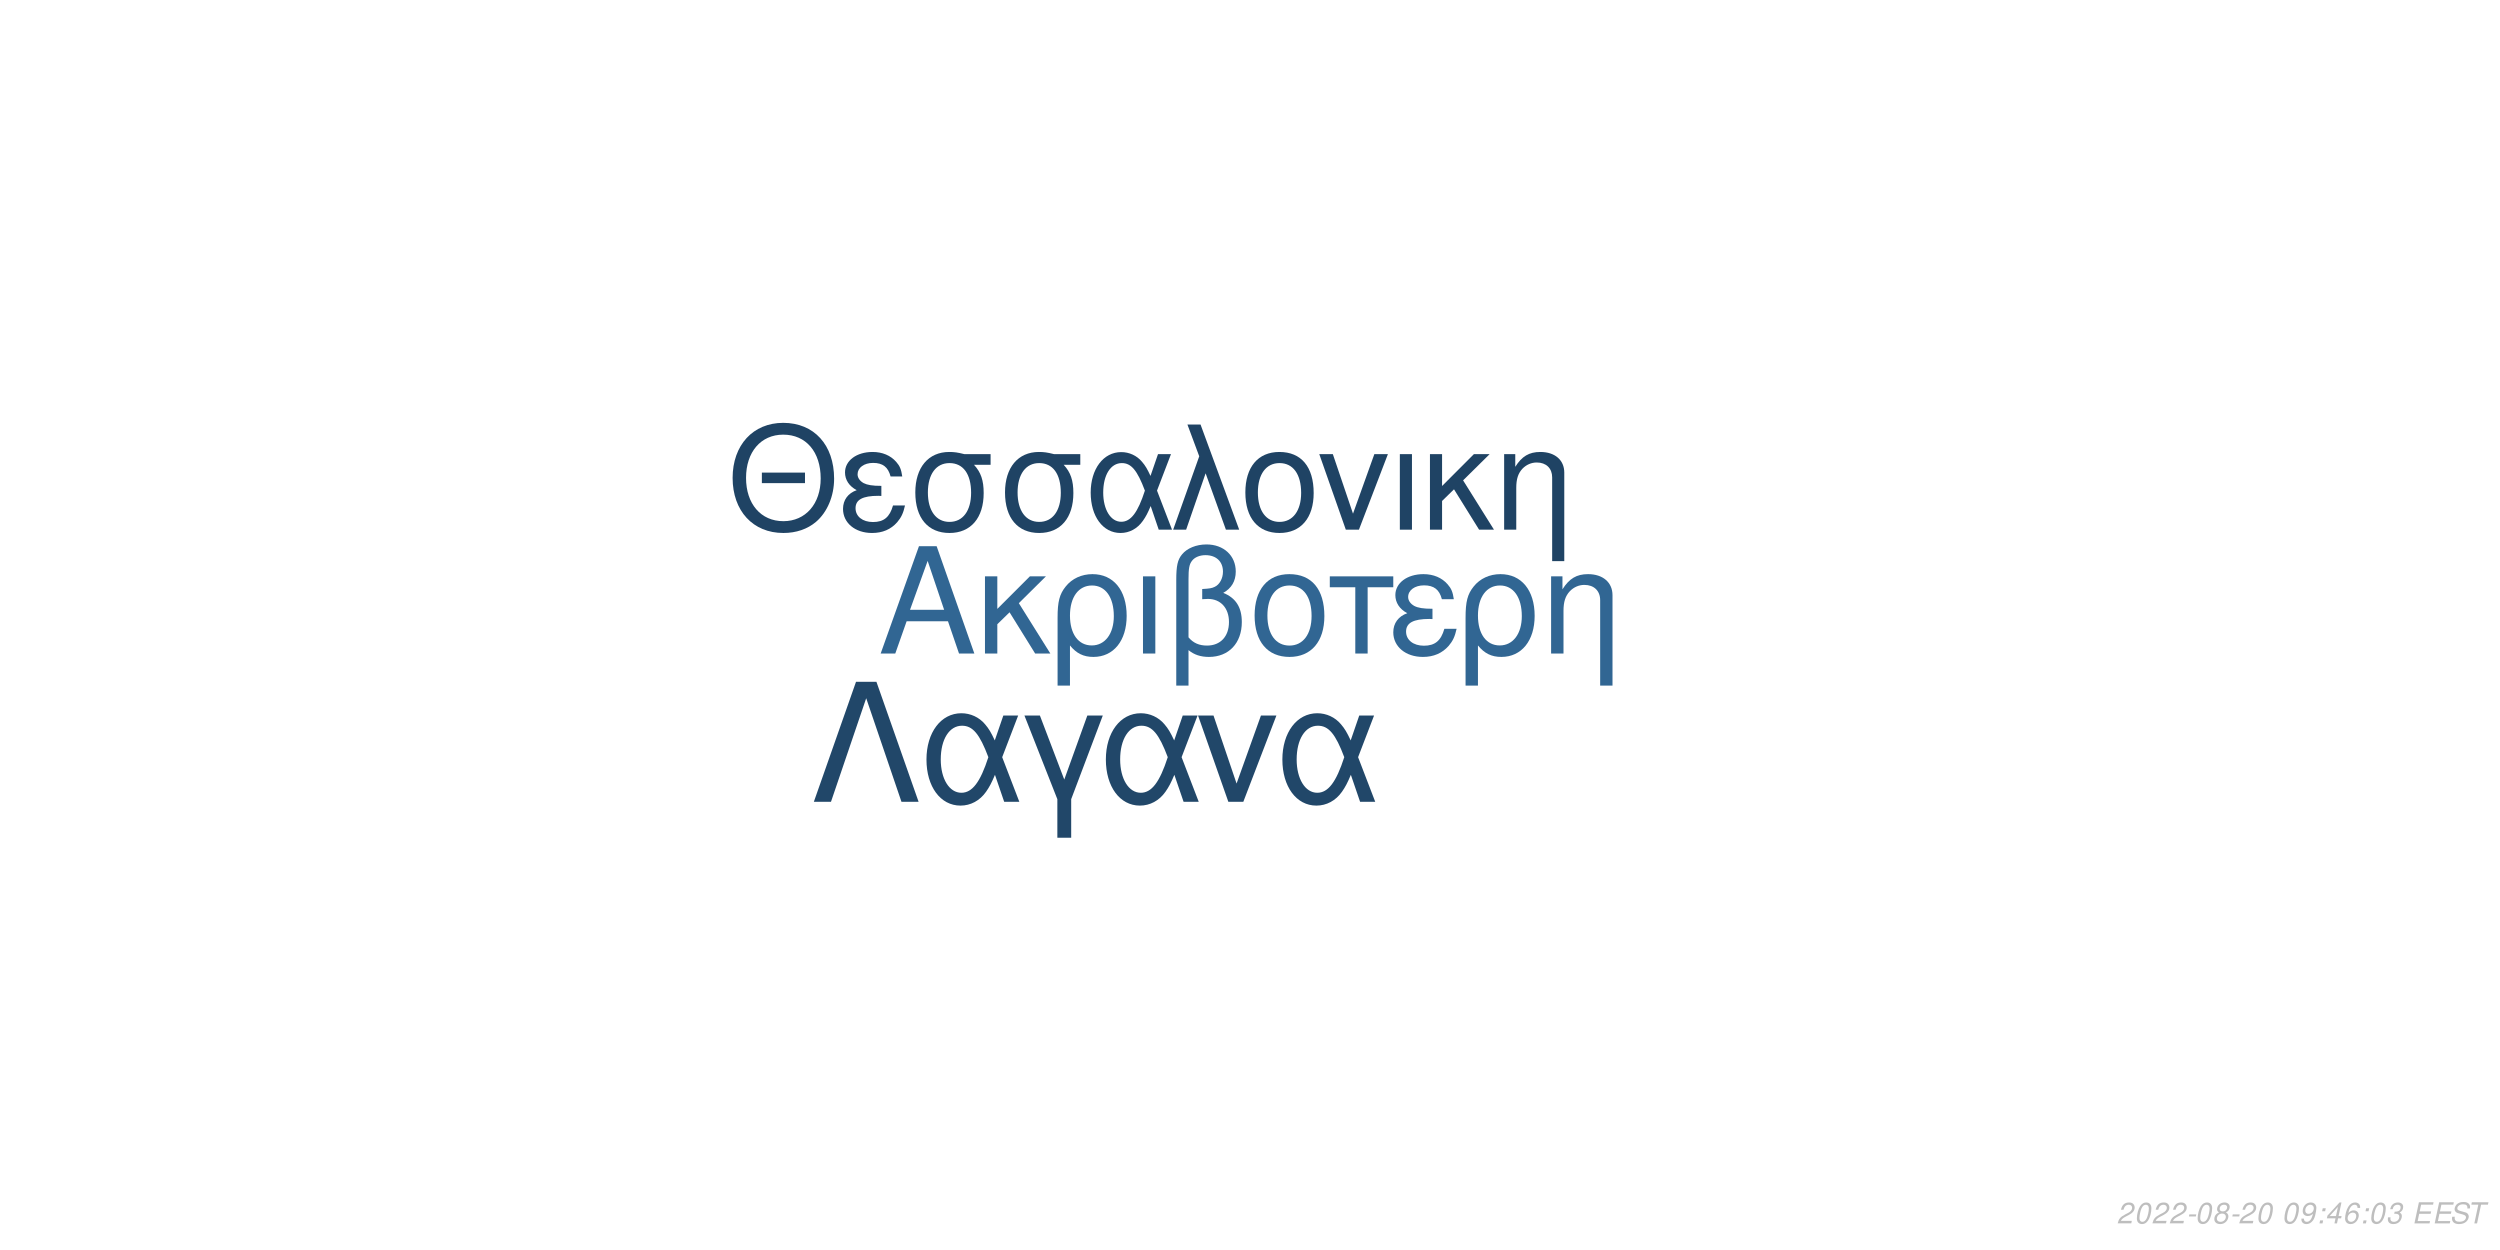
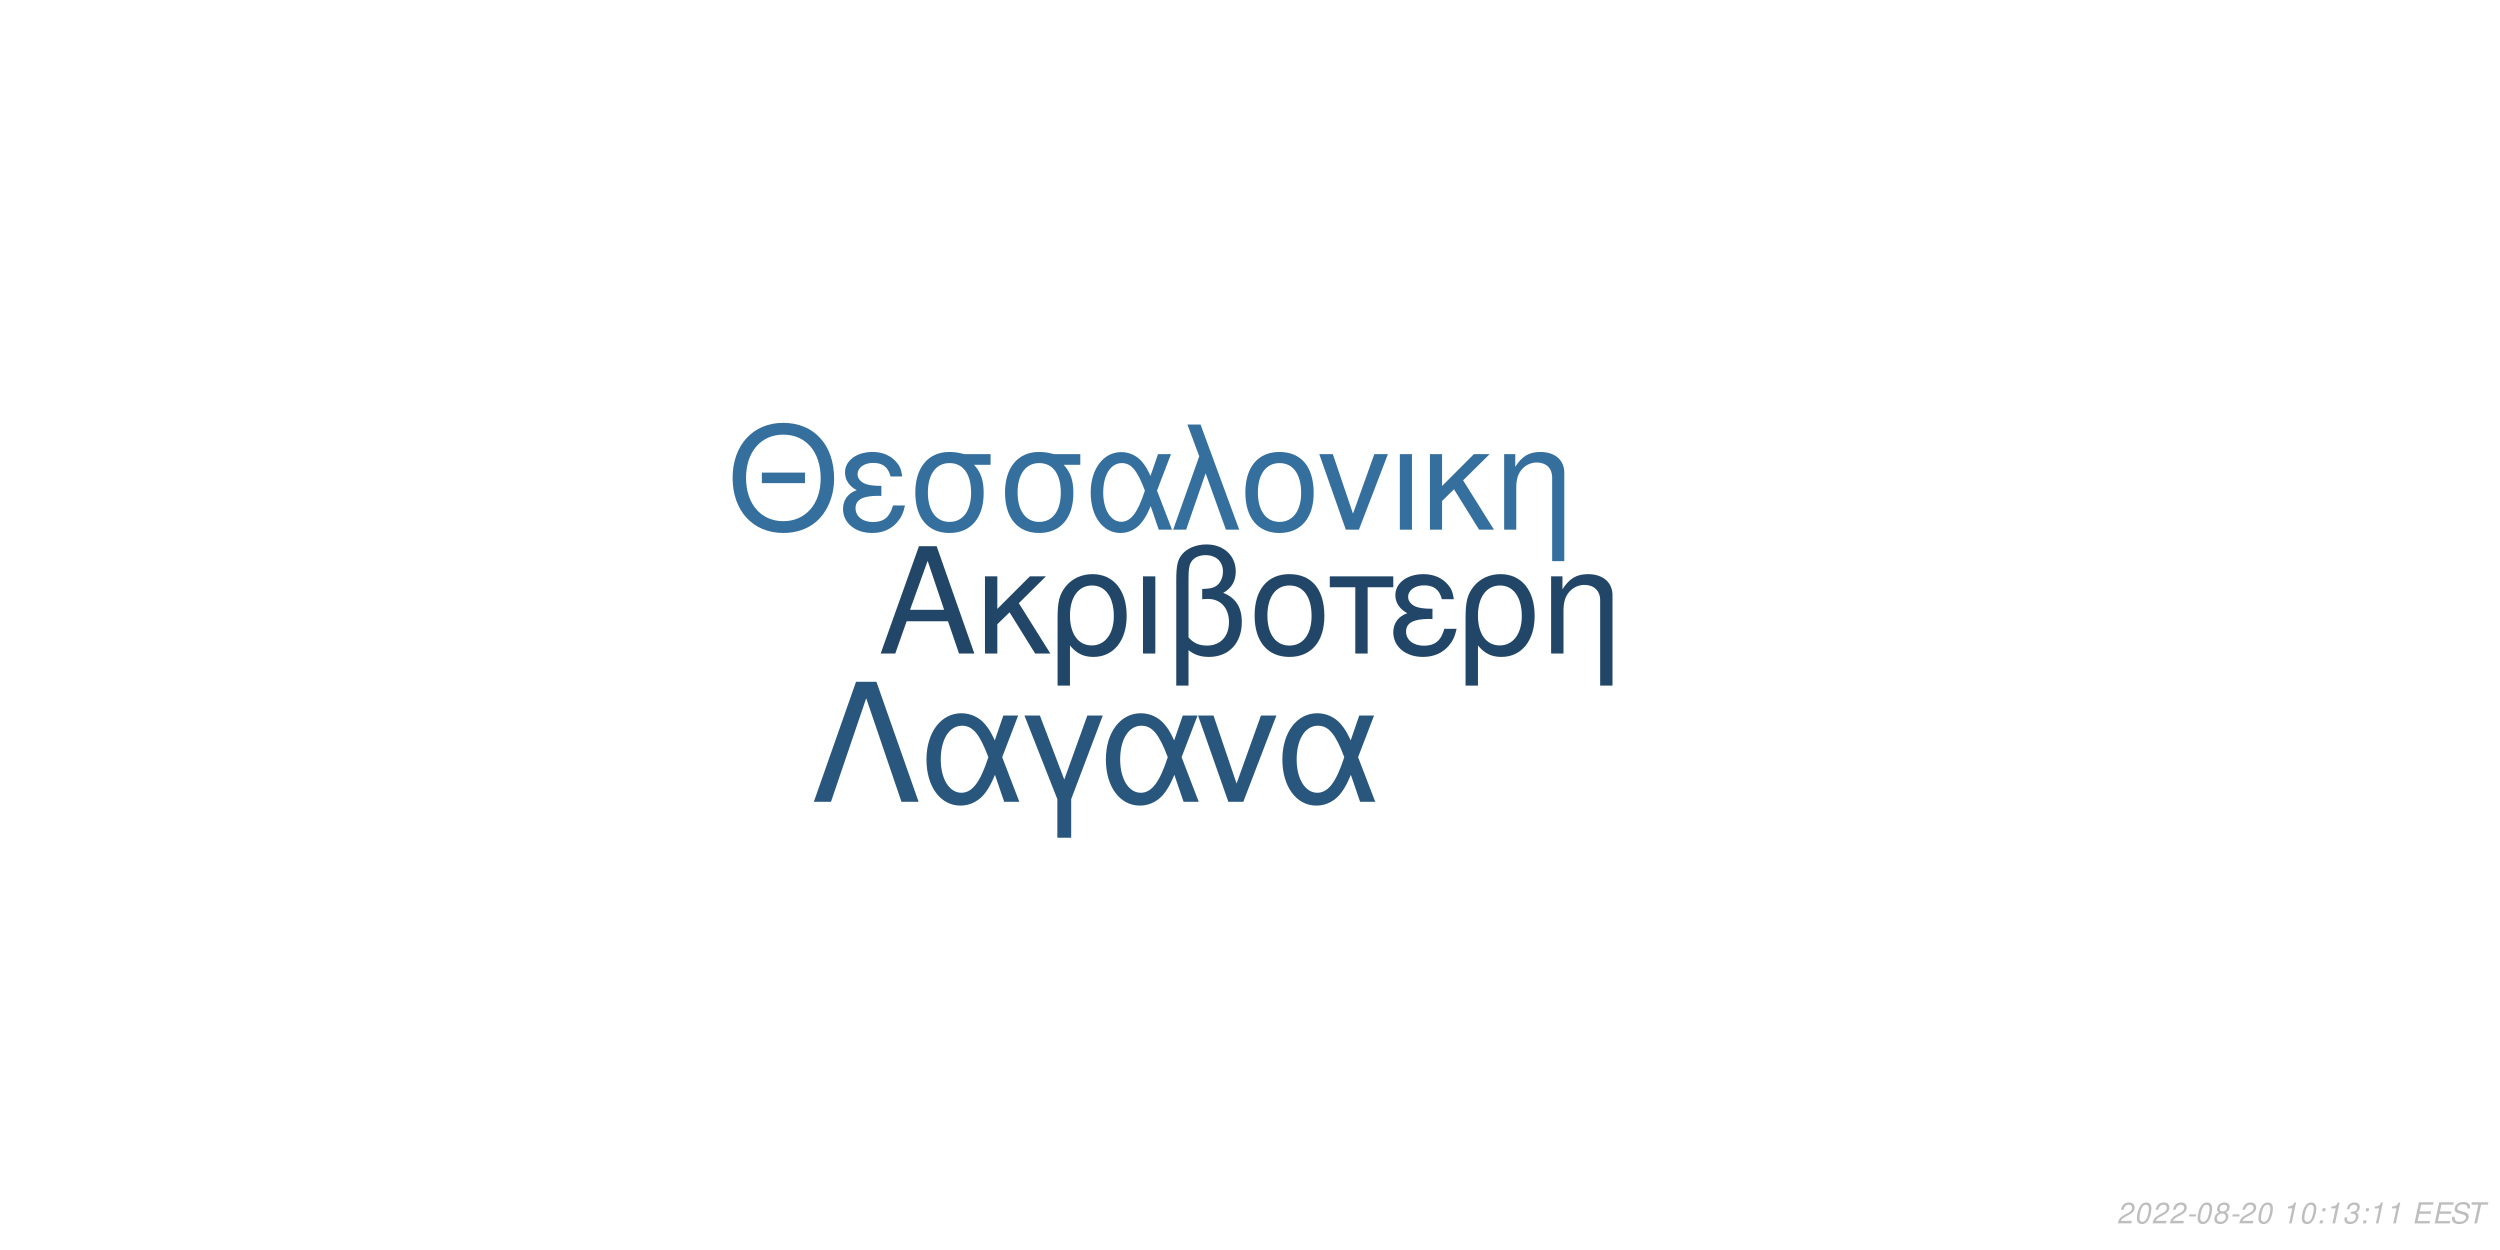
<svg xmlns="http://www.w3.org/2000/svg" xmlns:xlink="http://www.w3.org/1999/xlink" width="864pt" height="432pt" viewBox="0 0 864 432" version="1.1">
  <defs>
    <g>
      <symbol overflow="visible" id="glyph0-0">
        <path style="stroke:none;" d="" />
      </symbol>
      <symbol overflow="visible" id="glyph0-1">
        <path style="stroke:none;" d="M 24.125 -11.141 L 27.938 0 L 33.234 0 L 20.203 -37.094 L 14.094 -37.094 L 0.859 0 L 5.906 0 L 9.828 -11.141 Z M 22.797 -15.109 L 11 -15.109 L 17.094 -32.016 Z M 22.797 -15.109 " />
      </symbol>
      <symbol overflow="visible" id="glyph0-2">
        <path style="stroke:none;" d="M 7.172 -15.422 L 7.172 -26.672 L 2.906 -26.672 L 2.906 0 L 7.172 0 L 7.172 -10.125 L 11.406 -14.25 L 20.25 0 L 25.5 0 L 14.609 -17.406 L 23.969 -26.672 L 18.422 -26.672 Z M 7.172 -15.422 " />
      </symbol>
      <symbol overflow="visible" id="glyph0-3">
        <path style="stroke:none;" d="M 3 11.094 L 7.281 11.094 L 7.281 -2.797 C 9.516 -0.047 11.953 1.172 15.375 1.172 C 22.344 1.172 26.875 -4.422 26.875 -13.031 C 26.875 -21.891 22.297 -27.438 15.062 -27.438 C 11.297 -27.438 7.984 -25.906 5.797 -23.156 C 3.672 -20.516 3 -17.969 3 -12.359 Z M 14.906 -23.516 C 19.547 -23.516 22.438 -19.438 22.438 -12.922 C 22.438 -6.812 19.391 -2.797 14.812 -2.797 C 10.172 -2.797 7.281 -6.766 7.281 -13.125 C 7.281 -19.484 10.234 -23.516 14.906 -23.516 Z M 14.906 -23.516 " />
      </symbol>
      <symbol overflow="visible" id="glyph0-4">
        <path style="stroke:none;" d="M 3.516 0 L 7.781 0 L 7.781 -26.672 L 3.516 -26.672 Z M 3.516 0 " />
      </symbol>
      <symbol overflow="visible" id="glyph0-5">
        <path style="stroke:none;" d="M 4.016 11.094 L 8.25 11.094 L 8.25 -1.172 C 10.172 0.406 12.422 1.172 15.312 1.172 C 22.188 1.172 26.672 -3.609 26.672 -10.891 C 26.672 -15.984 24.578 -19.234 20.25 -20.969 C 23.109 -22.547 24.578 -25.031 24.578 -28.344 C 24.578 -33.844 20.406 -37.703 14.453 -37.703 C 10.938 -37.703 7.734 -36.391 6 -34.25 C 4.484 -32.422 4.016 -30.328 4.016 -25.391 Z M 8.25 -25.656 C 8.25 -29.359 8.5 -30.844 9.469 -32.062 C 10.375 -33.281 12.156 -34 14.094 -34 C 17.812 -34 20.156 -31.812 20.156 -28.297 C 20.156 -25.953 18.984 -23.812 17.297 -23.047 C 16.281 -22.547 15.469 -22.438 12.984 -22.297 L 12.984 -18.781 C 13.734 -18.828 14.344 -18.875 14.969 -18.875 C 19.344 -18.875 22.234 -15.719 22.234 -10.891 C 22.234 -5.906 19.281 -2.75 14.656 -2.75 C 11.953 -2.75 9.922 -3.609 8.25 -5.594 Z M 8.25 -25.656 " />
      </symbol>
      <symbol overflow="visible" id="glyph0-6">
        <path style="stroke:none;" d="M 14.094 -27.438 C 6.562 -27.438 2.094 -22.094 2.094 -13.125 C 2.094 -4.125 6.562 1.172 14.141 1.172 C 21.672 1.172 26.203 -4.172 26.203 -12.922 C 26.203 -22.188 21.828 -27.438 14.094 -27.438 Z M 14.141 -23.516 C 18.938 -23.516 21.781 -19.594 21.781 -12.984 C 21.781 -6.672 18.828 -2.75 14.141 -2.75 C 9.422 -2.75 6.516 -6.672 6.516 -13.125 C 6.516 -19.594 9.422 -23.516 14.141 -23.516 Z M 14.141 -23.516 " />
      </symbol>
      <symbol overflow="visible" id="glyph0-7">
        <path style="stroke:none;" d="M 7.891 0 L 12.156 0 L 12.156 -22.906 L 21.016 -22.906 L 21.016 -26.672 L -0.922 -26.672 L -0.922 -22.906 L 7.891 -22.906 Z M 7.891 0 " />
      </symbol>
      <symbol overflow="visible" id="glyph0-8">
        <path style="stroke:none;" d="M 14.562 -15.469 C 11.344 -15.469 9.562 -15.781 8.297 -16.438 C 6.922 -17.203 6.156 -18.328 6.156 -19.547 C 6.156 -21.891 8.453 -23.562 11.656 -23.562 C 15.062 -23.562 16.953 -22.094 17.812 -18.781 L 21.938 -18.781 C 21.578 -21.266 21.062 -22.5 19.797 -23.922 C 17.812 -26.203 14.906 -27.438 11.453 -27.438 C 5.797 -27.438 1.734 -24.375 1.734 -20.203 C 1.734 -17.609 3.156 -15.375 5.859 -13.938 C 2.797 -12.875 1.016 -10.484 1.016 -7.328 C 1.016 -2.391 5.297 1.172 11.25 1.172 C 14.969 1.172 17.906 -0.109 20.156 -2.641 C 21.578 -4.328 22.297 -5.797 22.906 -8.547 L 18.672 -8.547 C 17.5 -4.422 15.422 -2.703 11.609 -2.703 C 7.938 -2.703 5.438 -4.688 5.438 -7.578 C 5.438 -10.578 7.938 -11.953 13.484 -11.953 C 13.641 -11.953 14.094 -11.953 14.562 -11.906 Z M 14.562 -15.469 " />
      </symbol>
      <symbol overflow="visible" id="glyph0-9">
        <path style="stroke:none;" d="M 3.562 -26.672 L 3.562 0 L 7.844 0 L 7.844 -14.703 C 7.844 -17.906 8.5 -19.891 10.031 -21.531 C 11.406 -22.953 13.188 -23.719 15.062 -23.719 C 18.375 -23.719 20.516 -21.672 20.516 -18.469 L 20.516 11.094 L 24.781 11.094 L 24.781 -20.156 C 24.781 -24.578 21.469 -27.438 16.328 -27.438 C 12.359 -27.438 9.828 -25.906 7.484 -22.188 L 7.484 -26.672 Z M 3.562 -26.672 " />
      </symbol>
      <symbol overflow="visible" id="glyph1-0">
        <path style="stroke:none;" d="" />
      </symbol>
      <symbol overflow="visible" id="glyph1-1">
        <path style="stroke:none;" d="M 26.859 -19.734 L 11.953 -19.734 L 11.953 -16.094 L 26.859 -16.094 Z M 19.328 -36.922 C 8.922 -36.922 1.844 -29.25 1.844 -17.891 C 1.844 -6.484 8.875 1.141 19.391 1.141 C 23.812 1.141 27.703 -0.203 30.641 -2.688 C 34.578 -6.031 36.922 -11.656 36.922 -17.594 C 36.922 -29.297 30 -36.922 19.328 -36.922 Z M 19.328 -32.844 C 27.203 -32.844 32.281 -26.906 32.281 -17.688 C 32.281 -8.922 27.062 -2.938 19.391 -2.938 C 11.609 -2.938 6.484 -8.922 6.484 -17.891 C 6.484 -26.859 11.609 -32.844 19.328 -32.844 Z M 19.328 -32.844 " />
      </symbol>
      <symbol overflow="visible" id="glyph1-2">
        <path style="stroke:none;" d="M 14.25 -15.141 C 11.109 -15.141 9.375 -15.453 8.125 -16.094 C 6.781 -16.844 6.031 -17.938 6.031 -19.141 C 6.031 -21.422 8.266 -23.078 11.406 -23.078 C 14.75 -23.078 16.594 -21.625 17.438 -18.391 L 21.469 -18.391 C 21.125 -20.828 20.625 -22.031 19.391 -23.422 C 17.438 -25.656 14.594 -26.859 11.219 -26.859 C 5.688 -26.859 1.688 -23.875 1.688 -19.781 C 1.688 -17.234 3.094 -15.047 5.734 -13.656 C 2.734 -12.609 1 -10.266 1 -7.172 C 1 -2.344 5.188 1.141 11.016 1.141 C 14.656 1.141 17.547 -0.094 19.734 -2.594 C 21.125 -4.234 21.828 -5.688 22.422 -8.375 L 18.281 -8.375 C 17.141 -4.328 15.094 -2.641 11.359 -2.641 C 7.766 -2.641 5.328 -4.578 5.328 -7.422 C 5.328 -10.359 7.766 -11.703 13.203 -11.703 C 13.359 -11.703 13.797 -11.703 14.25 -11.656 Z M 14.25 -15.141 " />
      </symbol>
      <symbol overflow="visible" id="glyph1-3">
        <path style="stroke:none;" d="M 29 -26.109 L 19.938 -26.109 C 17.594 -26.703 16.438 -26.859 14.703 -26.859 C 7.469 -26.859 2.984 -21.469 2.984 -12.859 C 2.984 -4.031 7.375 1.141 14.797 1.141 C 22.172 1.141 26.609 -4.078 26.609 -12.656 C 26.609 -17.047 25.656 -19.828 23.266 -22.422 L 29 -22.422 Z M 14.797 -23.016 C 19.531 -23.016 22.266 -19.234 22.266 -12.75 C 22.266 -6.531 19.438 -2.688 14.797 -2.688 C 10.172 -2.688 7.328 -6.531 7.328 -12.859 C 7.328 -19.188 10.172 -23.016 14.797 -23.016 Z M 14.797 -23.016 " />
      </symbol>
      <symbol overflow="visible" id="glyph1-4">
        <path style="stroke:none;" d="M 29.344 -26.109 L 24.859 -26.109 L 22.266 -18.578 C 21.125 -21.031 20.484 -22.125 19.328 -23.469 C 17.547 -25.609 14.906 -26.812 12.156 -26.812 C 5.984 -26.812 1.594 -20.984 1.594 -12.812 C 1.594 -4.578 5.828 1.141 11.906 1.141 C 14.953 1.141 17.734 -0.344 19.625 -3.047 C 20.672 -4.531 21.281 -5.688 22.328 -8.172 L 25.109 0 L 29.703 0 L 24.516 -13.5 Z M 20.328 -13.5 C 17.891 -5.922 15.453 -2.734 12.156 -2.734 C 8.516 -2.734 5.922 -6.922 5.922 -12.812 C 5.922 -18.938 8.516 -23.016 12.359 -23.016 C 15.594 -23.016 17.688 -20.531 20.328 -13.5 Z M 20.328 -13.5 " />
      </symbol>
      <symbol overflow="visible" id="glyph1-5">
        <path style="stroke:none;" d="M 1.094 0 L 5.578 0 L 12.312 -19.484 L 19.328 0 L 23.922 0 L 10.562 -36.328 L 6.031 -36.328 L 10.109 -25.359 Z M 1.094 0 " />
      </symbol>
      <symbol overflow="visible" id="glyph1-6">
        <path style="stroke:none;" d="M 13.797 -26.859 C 6.422 -26.859 2.047 -21.625 2.047 -12.859 C 2.047 -4.031 6.422 1.141 13.859 1.141 C 21.234 1.141 25.656 -4.078 25.656 -12.656 C 25.656 -21.719 21.375 -26.859 13.797 -26.859 Z M 13.859 -23.016 C 18.531 -23.016 21.328 -19.188 21.328 -12.703 C 21.328 -6.531 18.438 -2.688 13.859 -2.688 C 9.219 -2.688 6.375 -6.531 6.375 -12.859 C 6.375 -19.188 9.219 -23.016 13.859 -23.016 Z M 13.859 -23.016 " />
      </symbol>
      <symbol overflow="visible" id="glyph1-7">
        <path style="stroke:none;" d="M 14.297 0 L 24.312 -26.109 L 19.625 -26.109 L 12.25 -5.531 L 5.281 -26.109 L 0.594 -26.109 L 9.766 0 Z M 14.297 0 " />
      </symbol>
      <symbol overflow="visible" id="glyph1-8">
        <path style="stroke:none;" d="M 3.438 0 L 7.625 0 L 7.625 -26.109 L 3.438 -26.109 Z M 3.438 0 " />
      </symbol>
      <symbol overflow="visible" id="glyph1-9">
        <path style="stroke:none;" d="M 7.031 -15.094 L 7.031 -26.109 L 2.844 -26.109 L 2.844 0 L 7.031 0 L 7.031 -9.922 L 11.156 -13.953 L 19.828 0 L 24.969 0 L 14.297 -17.047 L 23.469 -26.109 L 18.031 -26.109 Z M 7.031 -15.094 " />
      </symbol>
      <symbol overflow="visible" id="glyph1-10">
        <path style="stroke:none;" d="M 3.484 -26.109 L 3.484 0 L 7.672 0 L 7.672 -14.406 C 7.672 -17.547 8.328 -19.484 9.812 -21.078 C 11.156 -22.469 12.906 -23.219 14.75 -23.219 C 17.984 -23.219 20.078 -21.234 20.078 -18.094 L 20.078 10.859 L 24.266 10.859 L 24.266 -19.734 C 24.266 -24.062 21.031 -26.859 16 -26.859 C 12.109 -26.859 9.609 -25.359 7.328 -21.719 L 7.328 -26.109 Z M 3.484 -26.109 " />
      </symbol>
      <symbol overflow="visible" id="glyph2-0">
        <path style="stroke:none;" d="" />
      </symbol>
      <symbol overflow="visible" id="glyph2-1">
        <path style="stroke:none;" d="M 22.531 -41.484 L 15.484 -41.484 L 0.906 0 L 6.828 0 L 19 -35.797 L 31.188 0 L 37.109 0 Z M 22.531 -41.484 " />
      </symbol>
      <symbol overflow="visible" id="glyph2-2">
        <path style="stroke:none;" d="M 33.516 -29.812 L 28.391 -29.812 L 25.438 -21.219 C 24.125 -24.016 23.391 -25.266 22.078 -26.797 C 20.031 -29.25 17.016 -30.609 13.891 -30.609 C 6.828 -30.609 1.828 -23.953 1.828 -14.625 C 1.828 -5.234 6.656 1.312 13.594 1.312 C 17.078 1.312 20.266 -0.391 22.422 -3.469 C 23.609 -5.172 24.297 -6.484 25.5 -9.328 L 28.688 0 L 33.922 0 L 28 -15.422 Z M 23.219 -15.422 C 20.422 -6.766 17.641 -3.125 13.891 -3.125 C 9.734 -3.125 6.766 -7.906 6.766 -14.625 C 6.766 -21.625 9.734 -26.297 14.109 -26.297 C 17.812 -26.297 20.203 -23.453 23.219 -15.422 Z M 23.219 -15.422 " />
      </symbol>
      <symbol overflow="visible" id="glyph2-3">
        <path style="stroke:none;" d="M 12.062 12.406 L 16.844 12.406 L 16.844 -0.906 L 27.766 -29.812 L 22.422 -29.812 L 14.453 -7.688 L 6.031 -29.812 L 0.688 -29.812 L 12.062 -0.906 Z M 12.062 12.406 " />
      </symbol>
      <symbol overflow="visible" id="glyph2-4">
        <path style="stroke:none;" d="M 16.328 0 L 27.766 -29.812 L 22.422 -29.812 L 14 -6.312 L 6.031 -29.812 L 0.688 -29.812 L 11.156 0 Z M 16.328 0 " />
      </symbol>
      <symbol overflow="visible" id="glyph3-0">
        <path style="stroke:none;" d="" />
      </symbol>
      <symbol overflow="visible" id="glyph3-1">
        <path style="stroke:none;" d="M 5.234 -0.875 L 1.469 -0.875 C 1.641 -1.375 2.203 -1.891 3.109 -2.344 L 4.234 -2.938 C 5.562 -3.625 6.219 -4.469 6.219 -5.484 C 6.219 -5.938 6.062 -6.359 5.797 -6.656 C 5.469 -7.047 4.984 -7.234 4.312 -7.234 C 2.766 -7.234 1.891 -6.453 1.484 -4.734 L 2.375 -4.734 C 2.484 -5.188 2.609 -5.484 2.797 -5.75 C 3.094 -6.203 3.609 -6.453 4.188 -6.453 C 4.891 -6.453 5.344 -6.031 5.344 -5.375 C 5.344 -4.703 4.859 -4.094 4.016 -3.656 L 2.984 -3.125 C 1.234 -2.188 0.797 -1.656 0.344 -0.016 L 5.047 -0.016 Z M 5.234 -0.875 " />
      </symbol>
      <symbol overflow="visible" id="glyph3-2">
        <path style="stroke:none;" d="M 4.203 -7.234 C 3.375 -7.234 2.688 -6.812 2.125 -5.984 C 1.484 -5.047 0.984 -3.188 0.984 -1.734 C 0.984 -1.109 1.172 -0.562 1.484 -0.266 C 1.797 0.047 2.281 0.234 2.766 0.234 C 3.625 0.234 4.281 -0.156 4.859 -1.016 C 5.516 -1.953 6 -3.797 6 -5.266 C 6 -6.5 5.328 -7.234 4.203 -7.234 Z M 4.094 -6.453 C 4.734 -6.453 5.125 -5.984 5.125 -5.156 C 5.125 -4.203 4.781 -2.625 4.406 -1.812 C 3.984 -0.938 3.516 -0.547 2.875 -0.547 C 2.25 -0.547 1.875 -1.031 1.875 -1.828 C 1.875 -2.797 2.203 -4.344 2.594 -5.203 C 2.984 -6.047 3.453 -6.453 4.094 -6.453 Z M 4.094 -6.453 " />
      </symbol>
      <symbol overflow="visible" id="glyph3-3">
        <path style="stroke:none;" d="M 3.516 -3.125 L 1.125 -3.125 L 0.969 -2.406 L 3.359 -2.406 Z M 3.516 -3.125 " />
      </symbol>
      <symbol overflow="visible" id="glyph3-4">
        <path style="stroke:none;" d="M 4.766 -3.797 C 5.078 -3.969 5.234 -4.078 5.438 -4.234 C 5.812 -4.594 6.062 -5.172 6.062 -5.734 C 6.062 -6.625 5.344 -7.234 4.266 -7.234 C 2.812 -7.234 1.703 -6.219 1.703 -4.875 C 1.703 -4.406 1.875 -4.125 2.359 -3.812 C 1.297 -3.312 0.75 -2.516 0.75 -1.469 C 0.75 -0.438 1.547 0.234 2.812 0.234 C 3.656 0.234 4.359 -0.094 4.938 -0.734 C 5.359 -1.234 5.609 -1.859 5.609 -2.438 C 5.609 -3.047 5.312 -3.516 4.766 -3.797 Z M 4.109 -6.453 C 4.797 -6.453 5.188 -6.125 5.188 -5.578 C 5.188 -5.266 5.062 -4.922 4.859 -4.672 C 4.562 -4.312 4.188 -4.156 3.656 -4.156 C 2.984 -4.156 2.594 -4.453 2.594 -4.984 C 2.594 -5.859 3.203 -6.453 4.109 -6.453 Z M 3.453 -3.406 C 4.234 -3.406 4.734 -2.984 4.734 -2.312 C 4.734 -1.312 3.922 -0.547 2.875 -0.547 C 2.125 -0.547 1.625 -0.969 1.625 -1.625 C 1.625 -2.609 2.438 -3.406 3.453 -3.406 Z M 3.453 -3.406 " />
      </symbol>
      <symbol overflow="visible" id="glyph3-5">
        <path style="stroke:none;" d="" />
      </symbol>
      <symbol overflow="visible" id="glyph3-6">
-         <path style="stroke:none;" d="M 0.844 -1.656 C 0.844 -1.547 0.844 -1.438 0.844 -1.375 C 0.844 -0.406 1.531 0.234 2.578 0.234 C 3.203 0.234 3.766 0.016 4.297 -0.438 C 4.938 -1 5.312 -1.656 5.594 -2.719 C 5.844 -3.672 6.016 -4.766 6.016 -5.375 C 6.016 -5.844 5.844 -6.328 5.547 -6.656 C 5.203 -7.031 4.703 -7.234 4.062 -7.234 C 2.516 -7.234 1.297 -5.938 1.297 -4.266 C 1.297 -3.203 1.984 -2.547 3.047 -2.547 C 3.484 -2.547 3.953 -2.672 4.281 -2.891 C 4.406 -2.984 4.547 -3.078 4.828 -3.344 C 4.438 -1.484 3.703 -0.547 2.703 -0.547 C 2.109 -0.547 1.719 -0.938 1.719 -1.547 L 1.719 -1.656 Z M 3.953 -6.453 C 4.625 -6.453 5.141 -5.953 5.141 -5.281 C 5.141 -4.188 4.312 -3.312 3.297 -3.312 C 2.594 -3.312 2.172 -3.734 2.172 -4.453 C 2.172 -5.562 2.984 -6.453 3.953 -6.453 Z M 3.953 -6.453 " />
+         <path style="stroke:none;" d="M 3.703 -5.188 L 2.594 0 L 3.469 0 L 5.016 -7.234 L 4.438 -7.234 C 3.906 -6.156 3.688 -6.016 2.234 -5.812 L 2.109 -5.188 Z M 3.703 -5.188 " />
      </symbol>
      <symbol overflow="visible" id="glyph3-7">
        <path style="stroke:none;" d="M 2.359 -1.031 L 1.312 -1.031 L 1.094 0 L 2.141 0 Z M 3.266 -5.234 L 2.219 -5.234 L 2 -4.203 L 3.047 -4.203 Z M 3.266 -5.234 " />
      </symbol>
      <symbol overflow="visible" id="glyph3-8">
-         <path style="stroke:none;" d="M 3.625 -1.75 L 3.266 0 L 4.141 0 L 4.516 -1.75 L 5.562 -1.75 L 5.734 -2.531 L 4.688 -2.531 L 5.688 -7.234 L 5.016 -7.234 L 0.844 -2.672 L 0.641 -1.75 Z M 3.797 -2.531 L 1.594 -2.531 L 4.469 -5.703 Z M 3.797 -2.531 " />
+         <path style="stroke:none;" d="M 2.922 -3.312 C 3.125 -3.344 3.234 -3.344 3.375 -3.344 C 4.203 -3.344 4.688 -3 4.688 -2.406 C 4.688 -1.312 3.906 -0.547 2.781 -0.547 C 2.047 -0.547 1.594 -0.938 1.594 -1.562 C 1.594 -1.719 1.609 -1.844 1.656 -2.094 L 0.766 -2.094 C 0.734 -1.797 0.719 -1.641 0.719 -1.469 C 0.719 -0.375 1.406 0.234 2.641 0.234 C 3.547 0.234 4.297 -0.078 4.812 -0.656 C 5.266 -1.156 5.562 -1.875 5.562 -2.547 C 5.562 -3.125 5.344 -3.453 4.797 -3.734 C 5.641 -4.234 6.016 -4.844 6.016 -5.734 C 6.016 -6.656 5.312 -7.234 4.203 -7.234 C 3.375 -7.234 2.672 -6.938 2.188 -6.375 C 1.891 -6.031 1.703 -5.641 1.516 -4.906 L 2.391 -4.906 C 2.5 -5.359 2.594 -5.594 2.734 -5.812 C 3.047 -6.234 3.516 -6.453 4.078 -6.453 C 4.734 -6.453 5.141 -6.125 5.141 -5.578 C 5.141 -5.188 5.016 -4.797 4.797 -4.547 C 4.516 -4.234 4 -4.062 3.266 -4.062 L 3.078 -4.062 Z M 2.922 -3.312 " />
      </symbol>
      <symbol overflow="visible" id="glyph3-9">
-         <path style="stroke:none;" d="M 6.125 -5.344 L 6.141 -5.625 C 6.141 -6.609 5.453 -7.234 4.391 -7.234 C 3.438 -7.234 2.641 -6.719 2.016 -5.703 C 1.422 -4.781 0.938 -2.953 0.938 -1.688 C 0.938 -0.516 1.688 0.234 2.859 0.234 C 3.703 0.234 4.438 -0.156 5 -0.875 C 5.406 -1.422 5.672 -2.156 5.672 -2.766 C 5.672 -3.812 4.969 -4.5 3.906 -4.5 C 3.234 -4.5 2.672 -4.234 2.094 -3.625 C 2.406 -5.375 3.234 -6.453 4.25 -6.453 C 4.703 -6.453 5.062 -6.234 5.172 -5.844 C 5.203 -5.719 5.234 -5.578 5.25 -5.344 Z M 3.656 -3.734 C 4.344 -3.734 4.797 -3.281 4.797 -2.625 C 4.797 -1.469 3.984 -0.547 2.984 -0.547 C 2.297 -0.547 1.812 -1.047 1.812 -1.766 C 1.812 -2.859 2.625 -3.734 3.656 -3.734 Z M 3.656 -3.734 " />
+         <path style="stroke:none;" d="M 2.547 -3.312 L 6.5 -3.312 L 6.688 -4.141 L 2.719 -4.141 L 3.219 -6.469 L 7.344 -6.469 L 7.516 -7.297 L 2.453 -7.297 L 0.906 0 L 6.125 0 L 6.297 -0.812 L 2.016 -0.812 Z M 2.547 -3.312 " />
      </symbol>
      <symbol overflow="visible" id="glyph3-10">
-         <path style="stroke:none;" d="M 2.922 -3.312 C 3.125 -3.344 3.234 -3.344 3.375 -3.344 C 4.203 -3.344 4.688 -3 4.688 -2.406 C 4.688 -1.312 3.906 -0.547 2.781 -0.547 C 2.047 -0.547 1.594 -0.938 1.594 -1.562 C 1.594 -1.719 1.609 -1.844 1.656 -2.094 L 0.766 -2.094 C 0.734 -1.797 0.719 -1.641 0.719 -1.469 C 0.719 -0.375 1.406 0.234 2.641 0.234 C 3.547 0.234 4.297 -0.078 4.812 -0.656 C 5.266 -1.156 5.562 -1.875 5.562 -2.547 C 5.562 -3.125 5.344 -3.453 4.797 -3.734 C 5.641 -4.234 6.016 -4.844 6.016 -5.734 C 6.016 -6.656 5.312 -7.234 4.203 -7.234 C 3.375 -7.234 2.672 -6.938 2.188 -6.375 C 1.891 -6.031 1.703 -5.641 1.516 -4.906 L 2.391 -4.906 C 2.5 -5.359 2.594 -5.594 2.734 -5.812 C 3.047 -6.234 3.516 -6.453 4.078 -6.453 C 4.734 -6.453 5.141 -6.125 5.141 -5.578 C 5.141 -5.188 5.016 -4.797 4.797 -4.547 C 4.516 -4.234 4 -4.062 3.266 -4.062 L 3.078 -4.062 Z M 2.922 -3.312 " />
+         <path style="stroke:none;" d="M 7.062 -5.156 C 7.125 -5.438 7.141 -5.562 7.141 -5.703 C 7.141 -6.156 6.938 -6.594 6.594 -6.891 C 6.188 -7.25 5.656 -7.406 4.875 -7.406 C 3.844 -7.406 3.047 -7.125 2.5 -6.562 C 2.094 -6.141 1.781 -5.438 1.781 -4.922 C 1.781 -4.297 2.219 -3.766 2.891 -3.562 L 4.594 -3.094 C 5.406 -2.859 5.734 -2.578 5.734 -2.094 C 5.734 -1.781 5.547 -1.406 5.266 -1.141 C 4.844 -0.766 4.266 -0.578 3.453 -0.578 C 2.328 -0.578 1.812 -0.984 1.812 -1.906 C 1.812 -2.047 1.812 -2.125 1.844 -2.312 L 0.984 -2.312 C 0.906 -2.062 0.891 -1.906 0.891 -1.688 C 0.891 -0.484 1.797 0.234 3.297 0.234 C 4.359 0.234 5.234 -0.062 5.812 -0.609 C 6.344 -1.078 6.688 -1.797 6.688 -2.375 C 6.688 -2.641 6.609 -2.906 6.453 -3.156 C 6.234 -3.5 5.938 -3.703 5.469 -3.828 L 3.75 -4.312 C 2.984 -4.547 2.734 -4.734 2.734 -5.188 C 2.734 -5.547 2.875 -5.844 3.188 -6.109 C 3.547 -6.438 4.031 -6.594 4.703 -6.594 C 5.266 -6.594 5.688 -6.484 5.906 -6.297 C 6.094 -6.125 6.219 -5.797 6.219 -5.516 C 6.219 -5.422 6.203 -5.344 6.188 -5.156 Z M 7.062 -5.156 " />
      </symbol>
      <symbol overflow="visible" id="glyph3-11">
-         <path style="stroke:none;" d="M 2.547 -3.312 L 6.5 -3.312 L 6.688 -4.141 L 2.719 -4.141 L 3.219 -6.469 L 7.344 -6.469 L 7.516 -7.297 L 2.453 -7.297 L 0.906 0 L 6.125 0 L 6.297 -0.812 L 2.016 -0.812 Z M 2.547 -3.312 " />
-       </symbol>
-       <symbol overflow="visible" id="glyph3-12">
-         <path style="stroke:none;" d="M 7.062 -5.156 C 7.125 -5.438 7.141 -5.562 7.141 -5.703 C 7.141 -6.156 6.938 -6.594 6.594 -6.891 C 6.188 -7.25 5.656 -7.406 4.875 -7.406 C 3.844 -7.406 3.047 -7.125 2.5 -6.562 C 2.094 -6.141 1.781 -5.438 1.781 -4.922 C 1.781 -4.297 2.219 -3.766 2.891 -3.562 L 4.594 -3.094 C 5.406 -2.859 5.734 -2.578 5.734 -2.094 C 5.734 -1.781 5.547 -1.406 5.266 -1.141 C 4.844 -0.766 4.266 -0.578 3.453 -0.578 C 2.328 -0.578 1.812 -0.984 1.812 -1.906 C 1.812 -2.047 1.812 -2.125 1.844 -2.312 L 0.984 -2.312 C 0.906 -2.062 0.891 -1.906 0.891 -1.688 C 0.891 -0.484 1.797 0.234 3.297 0.234 C 4.359 0.234 5.234 -0.062 5.812 -0.609 C 6.344 -1.078 6.688 -1.797 6.688 -2.375 C 6.688 -2.641 6.609 -2.906 6.453 -3.156 C 6.234 -3.5 5.938 -3.703 5.469 -3.828 L 3.75 -4.312 C 2.984 -4.547 2.734 -4.734 2.734 -5.188 C 2.734 -5.547 2.875 -5.844 3.188 -6.109 C 3.547 -6.438 4.031 -6.594 4.703 -6.594 C 5.266 -6.594 5.688 -6.484 5.906 -6.297 C 6.094 -6.125 6.219 -5.797 6.219 -5.516 C 6.219 -5.422 6.203 -5.344 6.188 -5.156 Z M 7.062 -5.156 " />
-       </symbol>
-       <symbol overflow="visible" id="glyph3-13">
        <path style="stroke:none;" d="M 4.938 -6.469 L 7.312 -6.469 L 7.484 -7.297 L 1.75 -7.297 L 1.578 -6.469 L 3.984 -6.469 L 2.609 0 L 3.547 0 Z M 4.938 -6.469 " />
      </symbol>
    </g>
  </defs>
  <g id="surface1">
    <rect x="0" y="0" width="864" height="432" style="fill:rgb(100%,100%,100%);fill-opacity:1;stroke:none;" />
-     <g style="fill:rgb(19.216%,40%,57.647%);fill-opacity:1;">
+     <g style="fill:rgb(12.941%,27.451%,40.784%);fill-opacity:1;">
      <use xlink:href="#glyph0-1" x="303.5" y="225.861" />
      <use xlink:href="#glyph0-2" x="337.5" y="225.861" />
      <use xlink:href="#glyph0-3" x="362.5" y="225.861" />
      <use xlink:href="#glyph0-4" x="391.5" y="225.861" />
      <use xlink:href="#glyph0-5" x="402.5" y="225.861" />
      <use xlink:href="#glyph0-6" x="431.5" y="225.861" />
      <use xlink:href="#glyph0-7" x="460.5" y="225.861" />
      <use xlink:href="#glyph0-8" x="480.5" y="225.861" />
      <use xlink:href="#glyph0-3" x="503.5" y="225.861" />
      <use xlink:href="#glyph0-9" x="532.5" y="225.861" />
    </g>
-     <g style="fill:rgb(12.157%,26.275%,39.216%);fill-opacity:1;">
+     <g style="fill:rgb(20.784%,43.529%,61.961%);fill-opacity:1;">
      <use xlink:href="#glyph1-1" x="251.348" y="183.058" />
      <use xlink:href="#glyph1-2" x="290.348" y="183.058" />
      <use xlink:href="#glyph1-3" x="313.348" y="183.058" />
      <use xlink:href="#glyph1-3" x="344.348" y="183.058" />
      <use xlink:href="#glyph1-4" x="375.348" y="183.058" />
      <use xlink:href="#glyph1-5" x="404.348" y="183.058" />
      <use xlink:href="#glyph1-6" x="428.348" y="183.058" />
      <use xlink:href="#glyph1-7" x="455.348" y="183.058" />
      <use xlink:href="#glyph1-8" x="480.348" y="183.058" />
      <use xlink:href="#glyph1-9" x="491.348" y="183.058" />
      <use xlink:href="#glyph1-10" x="516.348" y="183.058" />
    </g>
-     <g style="fill:rgb(12.941%,27.843%,41.176%);fill-opacity:1;">
+     <g style="fill:rgb(16.078%,33.725%,49.02%);fill-opacity:1;">
      <use xlink:href="#glyph2-1" x="280.359" y="277.105" />
      <use xlink:href="#glyph2-2" x="318.359" y="277.105" />
      <use xlink:href="#glyph2-3" x="353.359" y="277.105" />
      <use xlink:href="#glyph2-2" x="380.359" y="277.105" />
      <use xlink:href="#glyph2-4" x="413.359" y="277.105" />
      <use xlink:href="#glyph2-2" x="441.359" y="277.105" />
    </g>
    <g style="fill:rgb(74.51%,74.51%,74.51%);fill-opacity:1;">
      <use xlink:href="#glyph3-1" x="731.52" y="422.81" />
      <use xlink:href="#glyph3-2" x="737.52" y="422.81" />
      <use xlink:href="#glyph3-1" x="743.52" y="422.81" />
      <use xlink:href="#glyph3-1" x="749.52" y="422.81" />
      <use xlink:href="#glyph3-3" x="755.52" y="422.81" />
      <use xlink:href="#glyph3-2" x="758.52" y="422.81" />
      <use xlink:href="#glyph3-4" x="764.52" y="422.81" />
      <use xlink:href="#glyph3-3" x="770.52" y="422.81" />
      <use xlink:href="#glyph3-1" x="773.52" y="422.81" />
      <use xlink:href="#glyph3-2" x="779.52" y="422.81" />
      <use xlink:href="#glyph3-5" x="785.52" y="422.81" />
-       <use xlink:href="#glyph3-2" x="788.52" y="422.81" />
-       <use xlink:href="#glyph3-6" x="794.52" y="422.81" />
+       <use xlink:href="#glyph3-6" x="788.52" y="422.81" />
+       <use xlink:href="#glyph3-2" x="794.52" y="422.81" />
      <use xlink:href="#glyph3-7" x="800.52" y="422.81" />
-       <use xlink:href="#glyph3-8" x="803.52" y="422.81" />
-       <use xlink:href="#glyph3-9" x="809.52" y="422.81" />
+       <use xlink:href="#glyph3-6" x="803.52" y="422.81" />
+       <use xlink:href="#glyph3-8" x="809.52" y="422.81" />
      <use xlink:href="#glyph3-7" x="815.52" y="422.81" />
-       <use xlink:href="#glyph3-2" x="818.52" y="422.81" />
-       <use xlink:href="#glyph3-10" x="824.52" y="422.81" />
+       <use xlink:href="#glyph3-6" x="818.52" y="422.81" />
+       <use xlink:href="#glyph3-6" x="824.52" y="422.81" />
      <use xlink:href="#glyph3-5" x="830.52" y="422.81" />
-       <use xlink:href="#glyph3-11" x="833.52" y="422.81" />
-       <use xlink:href="#glyph3-11" x="840.52" y="422.81" />
-       <use xlink:href="#glyph3-12" x="846.52" y="422.81" />
-       <use xlink:href="#glyph3-13" x="852.52" y="422.81" />
+       <use xlink:href="#glyph3-9" x="833.52" y="422.81" />
+       <use xlink:href="#glyph3-9" x="840.52" y="422.81" />
+       <use xlink:href="#glyph3-10" x="846.52" y="422.81" />
+       <use xlink:href="#glyph3-11" x="852.52" y="422.81" />
    </g>
  </g>
</svg>
